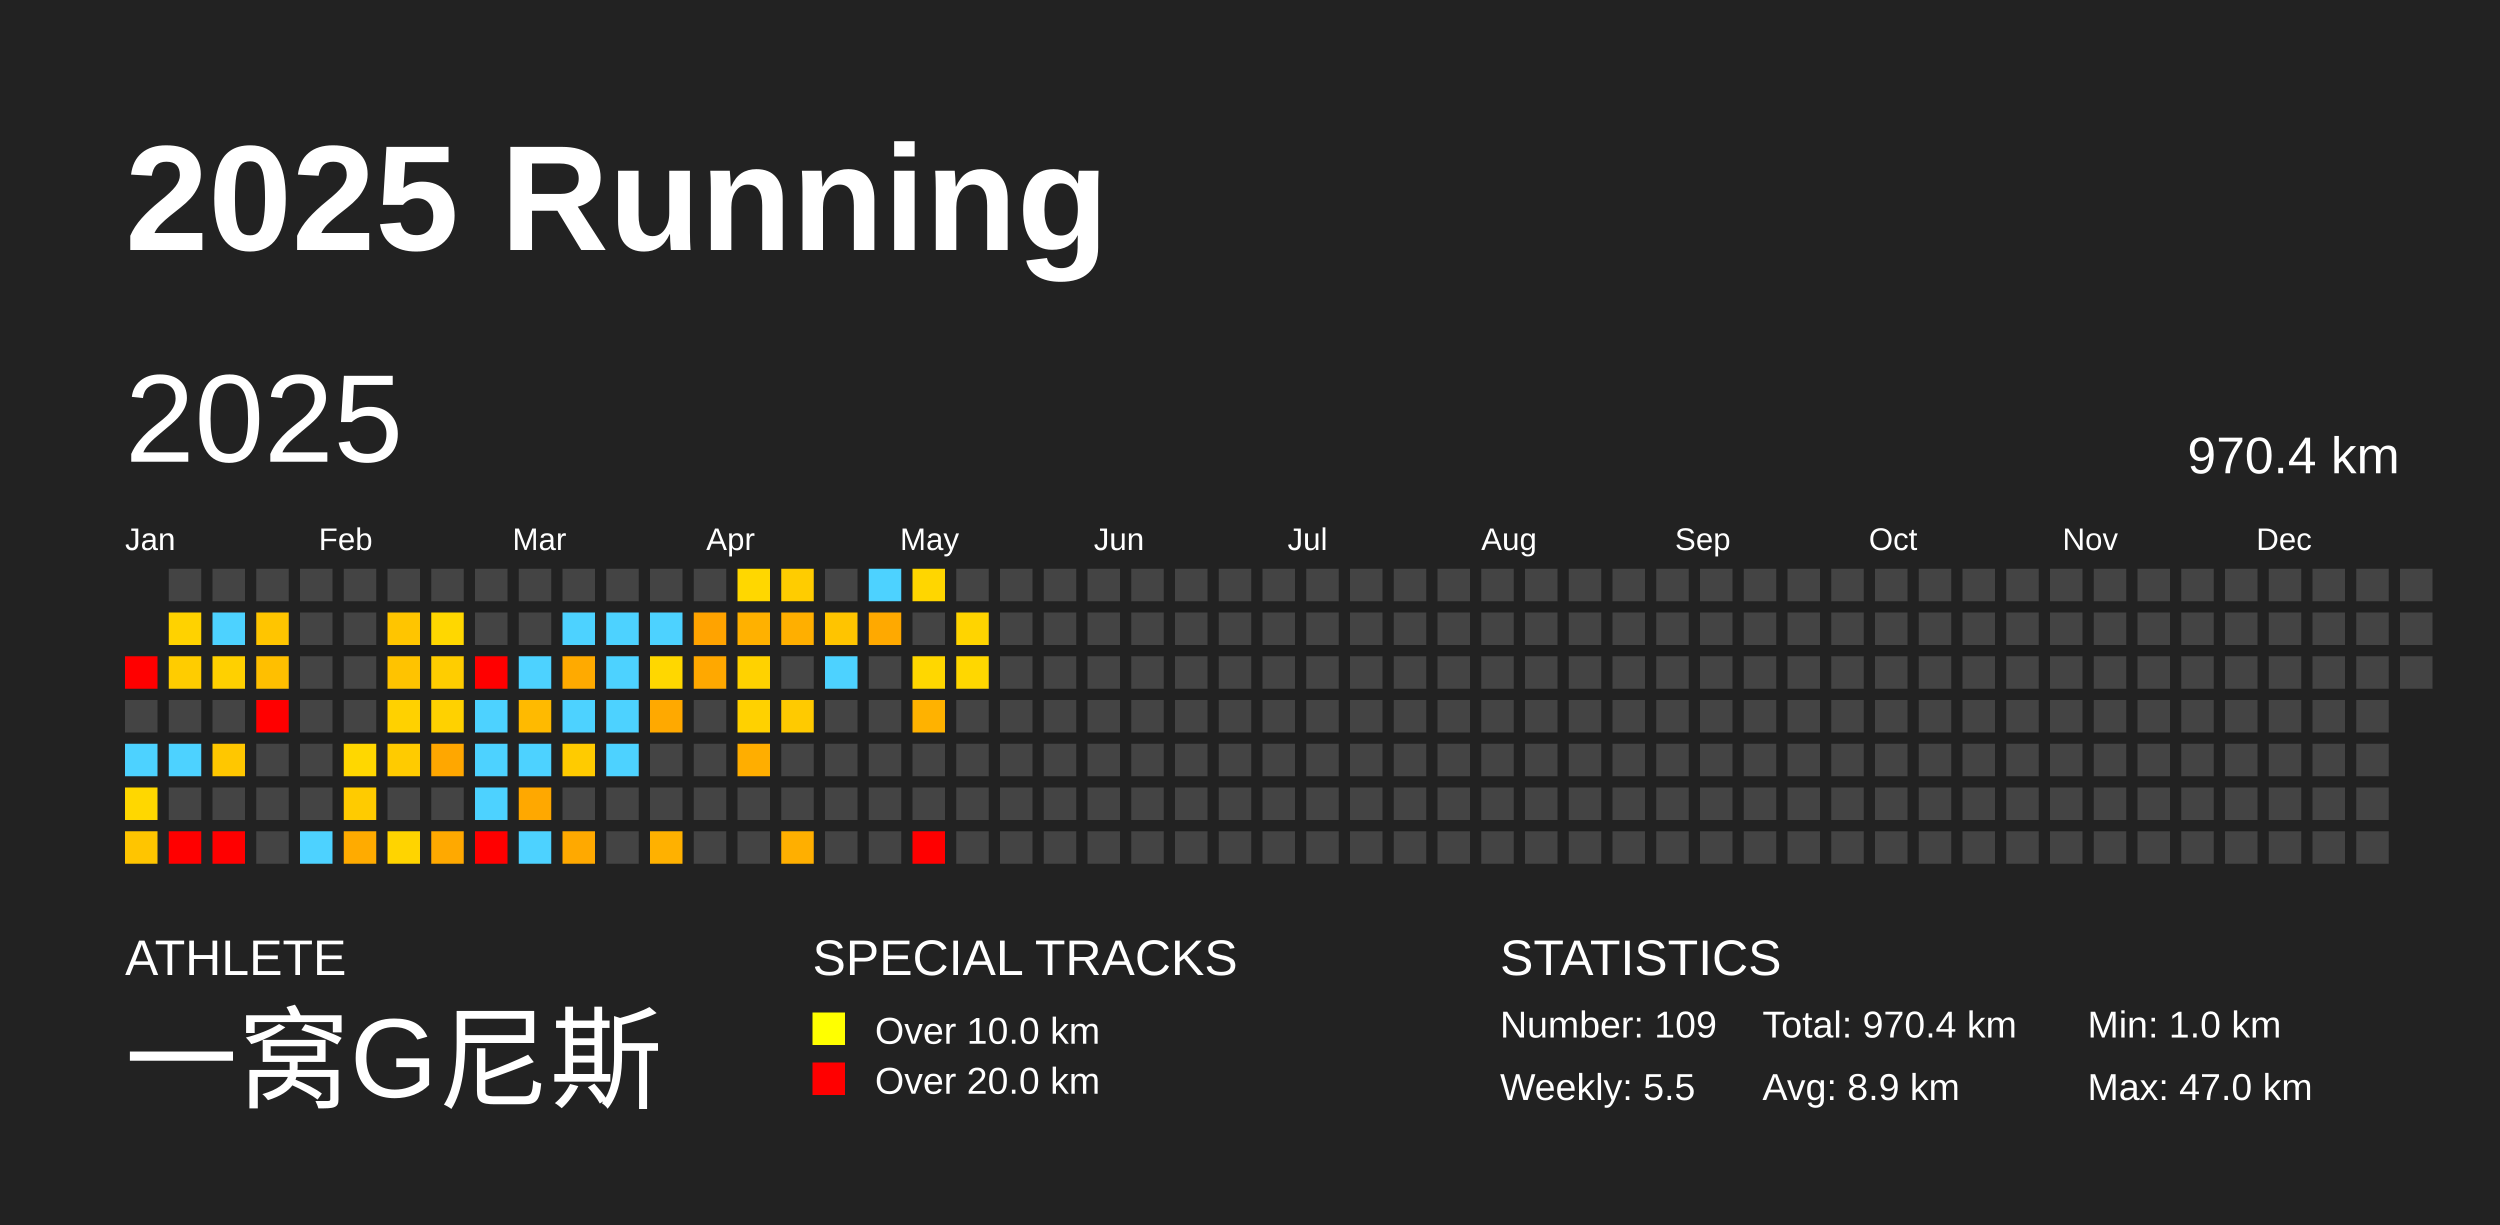
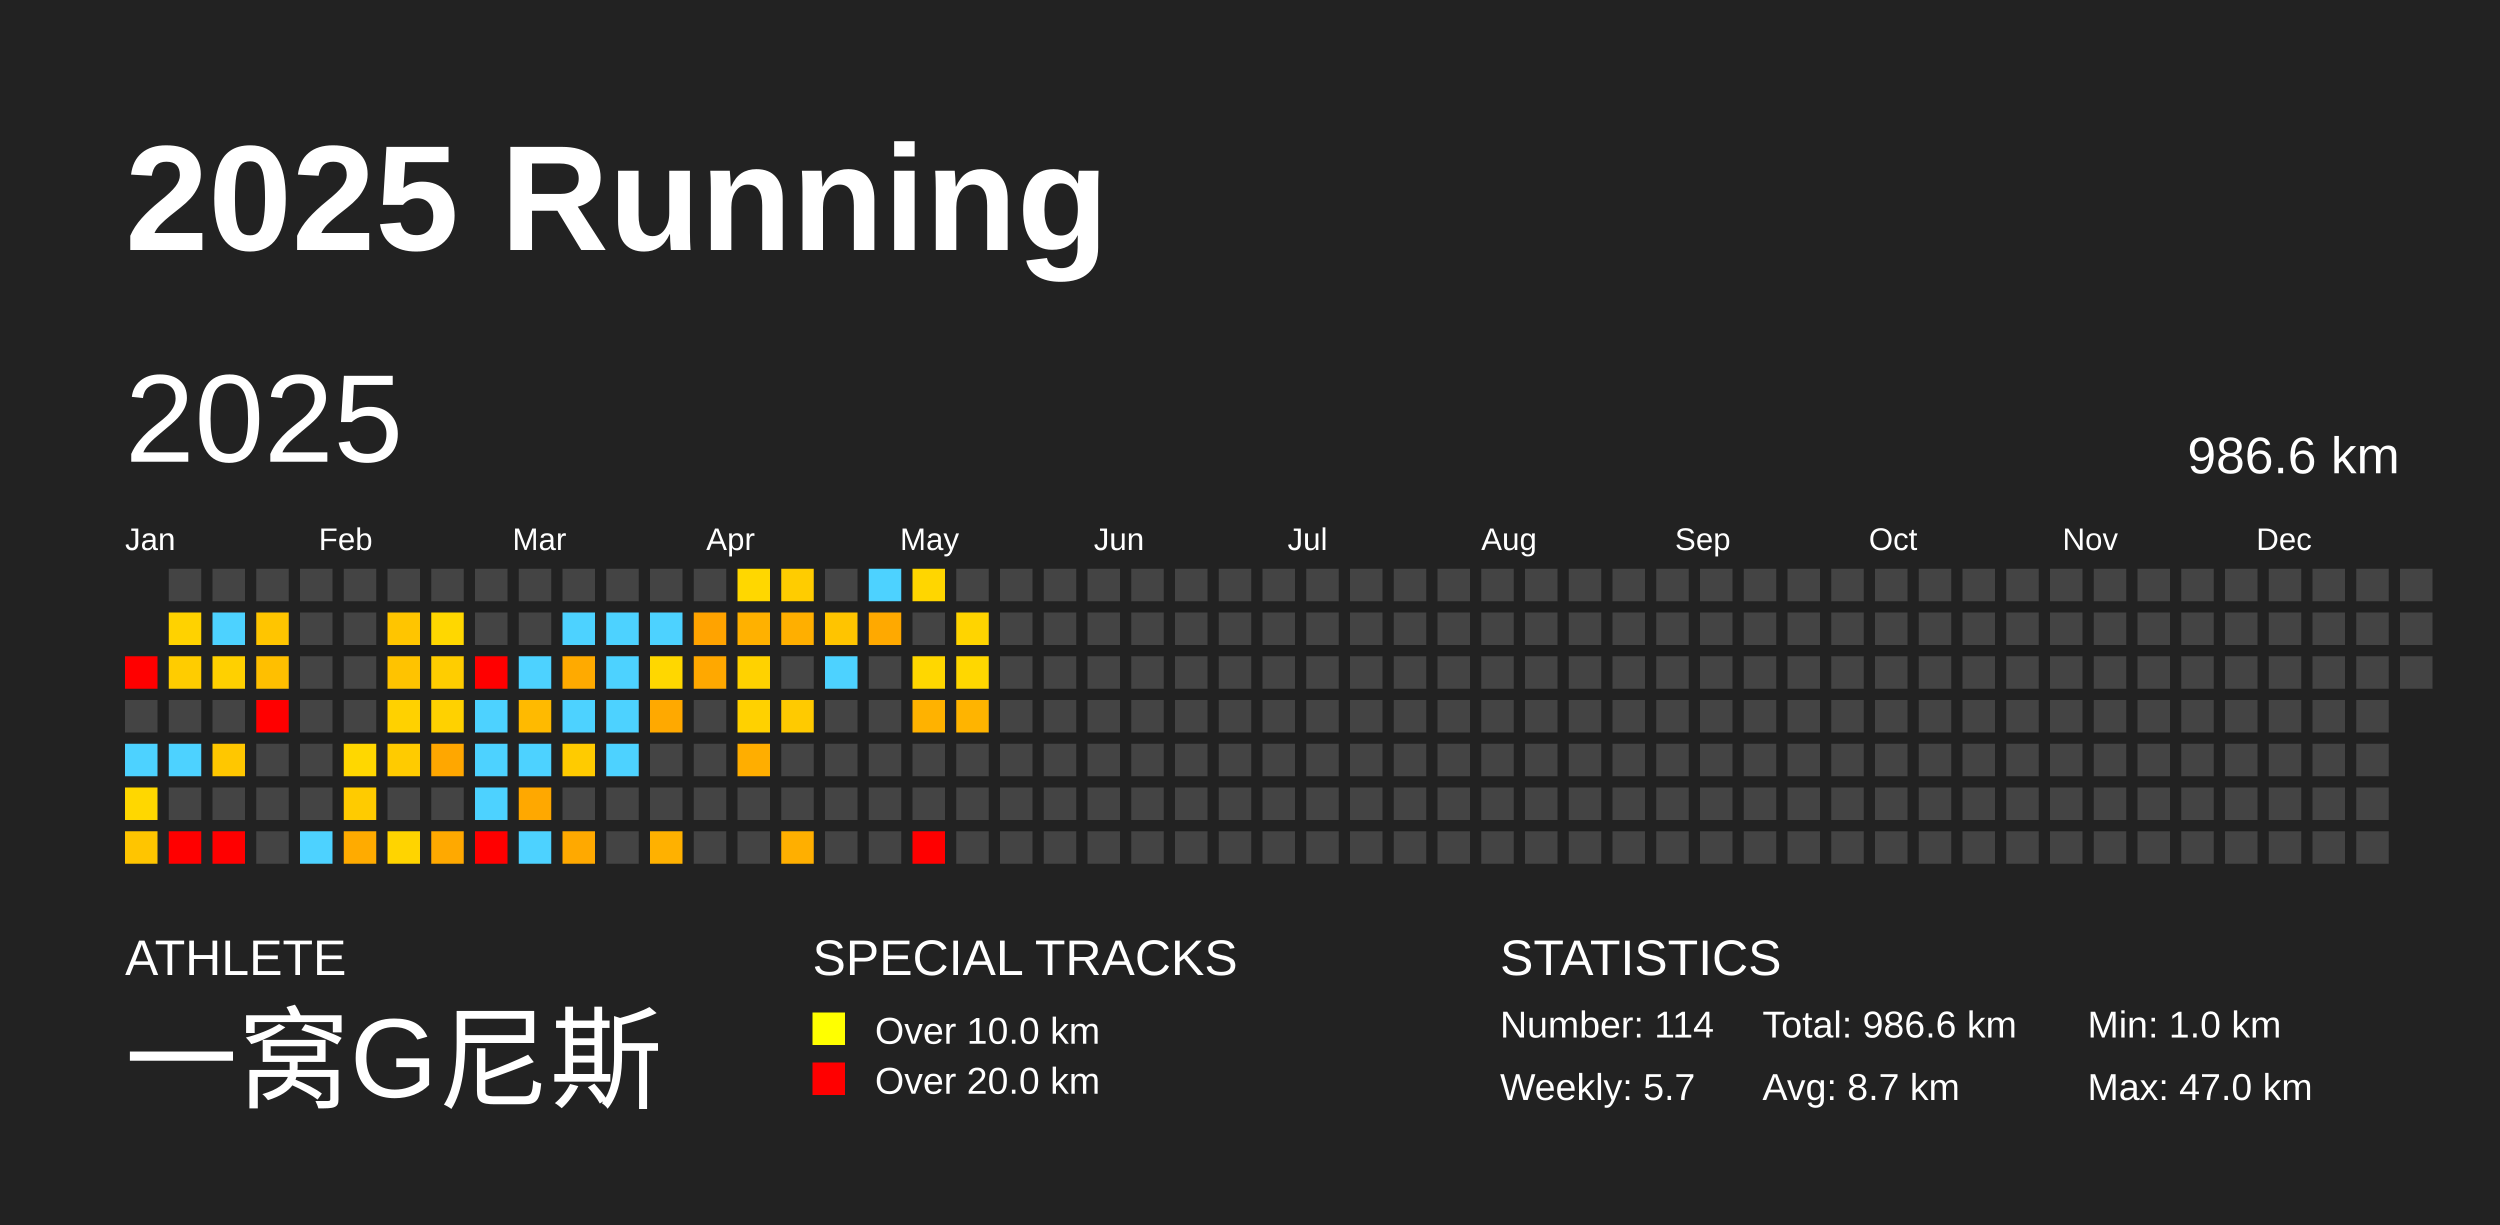
<svg xmlns="http://www.w3.org/2000/svg" baseProfile="full" height="98mm" version="1.1" viewBox="0,0,200,98" width="200mm">
  <defs />
  <rect fill="#222222" height="98" width="200" x="0" y="0" />
  <text fill="#FFFFFF" style="font-size:12px; font-family:Arial; font-weight:bold;" x="10" y="20">2025 Running</text>
  <text fill="#FFFFFF" style="font-size:4px; font-family:Arial" x="10" y="78">ATHLETE</text>
  <text fill="#FFFFFF" style="font-size:9px; font-family:Arial" x="10" y="88">一窝G尼斯</text>
  <text fill="#FFFFFF" style="font-size:4px; font-family:Arial" x="65" y="78">SPECIAL TRACKS</text>
  <rect fill="yellow" height="2.6" width="2.6" x="65" y="81" />
  <text fill="#FFFFFF" style="font-size:3px; font-family:Arial" x="70" y="83.5">Over 10.0 km</text>
  <rect fill="red" height="2.6" width="2.6" x="65" y="85" />
  <text fill="#FFFFFF" style="font-size:3px; font-family:Arial" x="70" y="87.5">Over 20.0 km</text>
  <text fill="#FFFFFF" style="font-size:4px; font-family:Arial" x="120" y="78">STATISTICS</text>
-   <text fill="#FFFFFF" style="font-size:3px; font-family:Arial" x="120" y="83">Number: 109</text>
-   <text fill="#FFFFFF" style="font-size:3px; font-family:Arial" x="120" y="88">Weekly: 5.5</text>
-   <text fill="#FFFFFF" style="font-size:3px; font-family:Arial" x="141" y="83">Total: 970.4 km</text>
-   <text fill="#FFFFFF" style="font-size:3px; font-family:Arial" x="141" y="88">Avg: 8.9 km</text>
+   <text fill="#FFFFFF" style="font-size:3px; font-family:Arial" x="120" y="83">Number: 114</text>
+   <text fill="#FFFFFF" style="font-size:3px; font-family:Arial" x="120" y="88">Weekly: 5.7</text>
+   <text fill="#FFFFFF" style="font-size:3px; font-family:Arial" x="141" y="83">Total: 986.6 km</text>
+   <text fill="#FFFFFF" style="font-size:3px; font-family:Arial" x="141" y="88">Avg: 8.7 km</text>
  <text fill="#FFFFFF" style="font-size:3px; font-family:Arial" x="167" y="83">Min: 1.0 km</text>
  <text fill="#FFFFFF" style="font-size:3px; font-family:Arial" x="167" y="88">Max: 47.0 km</text>
  <text dominant-baseline="hanging" fill="#FFFFFF" style="font-size:10.0px; font-family:Arial;" x="10" y="30">2025</text>
-   <text dominant-baseline="hanging" fill="#FFFFFF" style="font-size:4.125px; font-family:Arial;" x="175" y="35">970.4 km</text>
+   <text dominant-baseline="hanging" fill="#FFFFFF" style="font-size:4.125px; font-family:Arial;" x="175" y="35">986.6 km</text>
  <text fill="#FFFFFF" style="font-size:2.5px; font-family:Arial" x="10.0" y="44">Jan</text>
  <text fill="#FFFFFF" style="font-size:2.5px; font-family:Arial" x="25.5" y="44">Feb</text>
  <text fill="#FFFFFF" style="font-size:2.5px; font-family:Arial" x="41.0" y="44">Mar</text>
  <text fill="#FFFFFF" style="font-size:2.5px; font-family:Arial" x="56.5" y="44">Apr</text>
  <text fill="#FFFFFF" style="font-size:2.5px; font-family:Arial" x="72.0" y="44">May</text>
  <text fill="#FFFFFF" style="font-size:2.5px; font-family:Arial" x="87.5" y="44">Jun</text>
  <text fill="#FFFFFF" style="font-size:2.5px; font-family:Arial" x="103.0" y="44">Jul</text>
  <text fill="#FFFFFF" style="font-size:2.5px; font-family:Arial" x="118.5" y="44">Aug</text>
  <text fill="#FFFFFF" style="font-size:2.5px; font-family:Arial" x="134.0" y="44">Sep</text>
  <text fill="#FFFFFF" style="font-size:2.5px; font-family:Arial" x="149.5" y="44">Oct</text>
  <text fill="#FFFFFF" style="font-size:2.5px; font-family:Arial" x="165.0" y="44">Nov</text>
  <text fill="#FFFFFF" style="font-size:2.5px; font-family:Arial" x="180.5" y="44">Dec</text>
  <rect fill="red" height="2.6" width="2.6" x="10.0" y="52.5" />
  <rect fill="#444444" height="2.6" width="2.6" x="10.0" y="56.0" />
  <rect fill="#4dd2ff" height="2.6" width="2.6" x="10.0" y="59.5" />
  <rect fill="#ffd700" height="2.6" width="2.6" x="10.0" y="63.0" />
  <rect fill="#ffc500" height="2.6" width="2.6" x="10.0" y="66.5" />
  <rect fill="#444444" height="2.6" width="2.6" x="13.5" y="45.5" />
  <rect fill="#ffd200" height="2.6" width="2.6" x="13.5" y="49.0" />
  <rect fill="#ffcc00" height="2.6" width="2.6" x="13.5" y="52.5" />
  <rect fill="#444444" height="2.6" width="2.6" x="13.5" y="56.0" />
  <rect fill="#4dd2ff" height="2.6" width="2.6" x="13.5" y="59.5" />
  <rect fill="#444444" height="2.6" width="2.6" x="13.5" y="63.0" />
  <rect fill="red" height="2.6" width="2.6" x="13.5" y="66.5" />
  <rect fill="#444444" height="2.6" width="2.6" x="17.0" y="45.5" />
  <rect fill="#4dd2ff" height="2.6" width="2.6" x="17.0" y="49.0" />
  <rect fill="#ffd000" height="2.6" width="2.6" x="17.0" y="52.5" />
  <rect fill="#444444" height="2.6" width="2.6" x="17.0" y="56.0" />
  <rect fill="#ffc700" height="2.6" width="2.6" x="17.0" y="59.5" />
  <rect fill="#444444" height="2.6" width="2.6" x="17.0" y="63.0" />
  <rect fill="red" height="2.6" width="2.6" x="17.0" y="66.5" />
  <rect fill="#444444" height="2.6" width="2.6" x="20.5" y="45.5" />
  <rect fill="#ffc500" height="2.6" width="2.6" x="20.5" y="49.0" />
  <rect fill="#ffbf00" height="2.6" width="2.6" x="20.5" y="52.5" />
  <rect fill="red" height="2.6" width="2.6" x="20.5" y="56.0" />
  <rect fill="#444444" height="2.6" width="2.6" x="20.5" y="59.5" />
  <rect fill="#444444" height="2.6" width="2.6" x="20.5" y="63.0" />
  <rect fill="#444444" height="2.6" width="2.6" x="20.5" y="66.5" />
  <rect fill="#444444" height="2.6" width="2.6" x="24.0" y="45.5" />
  <rect fill="#444444" height="2.6" width="2.6" x="24.0" y="49.0" />
  <rect fill="#444444" height="2.6" width="2.6" x="24.0" y="52.5" />
  <rect fill="#444444" height="2.6" width="2.6" x="24.0" y="56.0" />
  <rect fill="#444444" height="2.6" width="2.6" x="24.0" y="59.5" />
  <rect fill="#444444" height="2.6" width="2.6" x="24.0" y="63.0" />
  <rect fill="#4dd2ff" height="2.6" width="2.6" x="24.0" y="66.5" />
  <rect fill="#444444" height="2.6" width="2.6" x="27.5" y="45.5" />
  <rect fill="#444444" height="2.6" width="2.6" x="27.5" y="49.0" />
  <rect fill="#444444" height="2.6" width="2.6" x="27.5" y="52.5" />
  <rect fill="#444444" height="2.6" width="2.6" x="27.5" y="56.0" />
  <rect fill="#ffd700" height="2.6" width="2.6" x="27.5" y="59.5" />
  <rect fill="#ffcb00" height="2.6" width="2.6" x="27.5" y="63.0" />
  <rect fill="#ffab00" height="2.6" width="2.6" x="27.5" y="66.5" />
  <rect fill="#444444" height="2.6" width="2.6" x="31.0" y="45.5" />
  <rect fill="#ffc500" height="2.6" width="2.6" x="31.0" y="49.0" />
  <rect fill="#ffc300" height="2.6" width="2.6" x="31.0" y="52.5" />
  <rect fill="#ffd100" height="2.6" width="2.6" x="31.0" y="56.0" />
  <rect fill="#ffcb00" height="2.6" width="2.6" x="31.0" y="59.5" />
  <rect fill="#444444" height="2.6" width="2.6" x="31.0" y="63.0" />
  <rect fill="#ffd400" height="2.6" width="2.6" x="31.0" y="66.5" />
  <rect fill="#444444" height="2.6" width="2.6" x="34.5" y="45.5" />
  <rect fill="#ffd700" height="2.6" width="2.6" x="34.5" y="49.0" />
  <rect fill="#ffcd00" height="2.6" width="2.6" x="34.5" y="52.5" />
  <rect fill="#ffd100" height="2.6" width="2.6" x="34.5" y="56.0" />
  <rect fill="#ffa700" height="2.6" width="2.6" x="34.5" y="59.5" />
  <rect fill="#444444" height="2.6" width="2.6" x="34.5" y="63.0" />
  <rect fill="#ffa900" height="2.6" width="2.6" x="34.5" y="66.5" />
  <rect fill="#444444" height="2.6" width="2.6" x="38.0" y="45.5" />
  <rect fill="#444444" height="2.6" width="2.6" x="38.0" y="49.0" />
  <rect fill="red" height="2.6" width="2.6" x="38.0" y="52.5" />
  <rect fill="#4dd2ff" height="2.6" width="2.6" x="38.0" y="56.0" />
  <rect fill="#4dd2ff" height="2.6" width="2.6" x="38.0" y="59.5" />
  <rect fill="#4dd2ff" height="2.6" width="2.6" x="38.0" y="63.0" />
  <rect fill="red" height="2.6" width="2.6" x="38.0" y="66.5" />
  <rect fill="#444444" height="2.6" width="2.6" x="41.5" y="45.5" />
  <rect fill="#444444" height="2.6" width="2.6" x="41.5" y="49.0" />
  <rect fill="#4dd2ff" height="2.6" width="2.6" x="41.5" y="52.5" />
  <rect fill="#ffba00" height="2.6" width="2.6" x="41.5" y="56.0" />
  <rect fill="#4dd2ff" height="2.6" width="2.6" x="41.5" y="59.5" />
  <rect fill="#ffa800" height="2.6" width="2.6" x="41.5" y="63.0" />
  <rect fill="#4dd2ff" height="2.6" width="2.6" x="41.5" y="66.5" />
  <rect fill="#444444" height="2.6" width="2.6" x="45.0" y="45.5" />
  <rect fill="#4dd2ff" height="2.6" width="2.6" x="45.0" y="49.0" />
  <rect fill="#ffaa00" height="2.6" width="2.6" x="45.0" y="52.5" />
  <rect fill="#4dd2ff" height="2.6" width="2.6" x="45.0" y="56.0" />
  <rect fill="#ffcb00" height="2.6" width="2.6" x="45.0" y="59.5" />
  <rect fill="#444444" height="2.6" width="2.6" x="45.0" y="63.0" />
  <rect fill="#ffa900" height="2.6" width="2.6" x="45.0" y="66.5" />
  <rect fill="#444444" height="2.6" width="2.6" x="48.5" y="45.5" />
  <rect fill="#4dd2ff" height="2.6" width="2.6" x="48.5" y="49.0" />
  <rect fill="#4dd2ff" height="2.6" width="2.6" x="48.5" y="52.5" />
  <rect fill="#4dd2ff" height="2.6" width="2.6" x="48.5" y="56.0" />
  <rect fill="#4dd2ff" height="2.6" width="2.6" x="48.5" y="59.5" />
  <rect fill="#444444" height="2.6" width="2.6" x="48.5" y="63.0" />
  <rect fill="#444444" height="2.6" width="2.6" x="48.5" y="66.5" />
  <rect fill="#444444" height="2.6" width="2.6" x="52.0" y="45.5" />
  <rect fill="#4dd2ff" height="2.6" width="2.6" x="52.0" y="49.0" />
  <rect fill="#ffd700" height="2.6" width="2.6" x="52.0" y="52.5" />
  <rect fill="#ffa900" height="2.6" width="2.6" x="52.0" y="56.0" />
  <rect fill="#444444" height="2.6" width="2.6" x="52.0" y="59.5" />
  <rect fill="#444444" height="2.6" width="2.6" x="52.0" y="63.0" />
  <rect fill="#ffb100" height="2.6" width="2.6" x="52.0" y="66.5" />
  <rect fill="#444444" height="2.6" width="2.6" x="55.5" y="45.5" />
  <rect fill="#ffa300" height="2.6" width="2.6" x="55.5" y="49.0" />
  <rect fill="#ffa800" height="2.6" width="2.6" x="55.5" y="52.5" />
  <rect fill="#444444" height="2.6" width="2.6" x="55.5" y="56.0" />
  <rect fill="#444444" height="2.6" width="2.6" x="55.5" y="59.5" />
  <rect fill="#444444" height="2.6" width="2.6" x="55.5" y="63.0" />
  <rect fill="#444444" height="2.6" width="2.6" x="55.5" y="66.5" />
  <rect fill="#ffd700" height="2.6" width="2.6" x="59.0" y="45.5" />
  <rect fill="#ffb100" height="2.6" width="2.6" x="59.0" y="49.0" />
  <rect fill="#ffd200" height="2.6" width="2.6" x="59.0" y="52.5" />
  <rect fill="#ffd100" height="2.6" width="2.6" x="59.0" y="56.0" />
  <rect fill="#ffae00" height="2.6" width="2.6" x="59.0" y="59.5" />
  <rect fill="#444444" height="2.6" width="2.6" x="59.0" y="63.0" />
  <rect fill="#444444" height="2.6" width="2.6" x="59.0" y="66.5" />
  <rect fill="#ffcc00" height="2.6" width="2.6" x="62.5" y="45.5" />
  <rect fill="#ffaf00" height="2.6" width="2.6" x="62.5" y="49.0" />
  <rect fill="#444444" height="2.6" width="2.6" x="62.5" y="52.5" />
  <rect fill="#ffca00" height="2.6" width="2.6" x="62.5" y="56.0" />
  <rect fill="#444444" height="2.6" width="2.6" x="62.5" y="59.5" />
  <rect fill="#444444" height="2.6" width="2.6" x="62.5" y="63.0" />
  <rect fill="#ffaf00" height="2.6" width="2.6" x="62.5" y="66.5" />
  <rect fill="#444444" height="2.6" width="2.6" x="66.0" y="45.5" />
  <rect fill="#ffc400" height="2.6" width="2.6" x="66.0" y="49.0" />
  <rect fill="#4dd2ff" height="2.6" width="2.6" x="66.0" y="52.5" />
  <rect fill="#444444" height="2.6" width="2.6" x="66.0" y="56.0" />
  <rect fill="#444444" height="2.6" width="2.6" x="66.0" y="59.5" />
  <rect fill="#444444" height="2.6" width="2.6" x="66.0" y="63.0" />
  <rect fill="#444444" height="2.6" width="2.6" x="66.0" y="66.5" />
  <rect fill="#4dd2ff" height="2.6" width="2.6" x="69.5" y="45.5" />
  <rect fill="#ffa900" height="2.6" width="2.6" x="69.5" y="49.0" />
  <rect fill="#444444" height="2.6" width="2.6" x="69.5" y="52.5" />
  <rect fill="#444444" height="2.6" width="2.6" x="69.5" y="56.0" />
  <rect fill="#444444" height="2.6" width="2.6" x="69.5" y="59.5" />
  <rect fill="#444444" height="2.6" width="2.6" x="69.5" y="63.0" />
  <rect fill="#444444" height="2.6" width="2.6" x="69.5" y="66.5" />
  <rect fill="#ffd600" height="2.6" width="2.6" x="73.0" y="45.5" />
  <rect fill="#444444" height="2.6" width="2.6" x="73.0" y="49.0" />
  <rect fill="#ffd700" height="2.6" width="2.6" x="73.0" y="52.5" />
  <rect fill="#ffb200" height="2.6" width="2.6" x="73.0" y="56.0" />
  <rect fill="#444444" height="2.6" width="2.6" x="73.0" y="59.5" />
  <rect fill="#444444" height="2.6" width="2.6" x="73.0" y="63.0" />
  <rect fill="red" height="2.6" width="2.6" x="73.0" y="66.5" />
  <rect fill="#444444" height="2.6" width="2.6" x="76.5" y="45.5" />
  <rect fill="#ffd400" height="2.6" width="2.6" x="76.5" y="49.0" />
  <rect fill="#ffd700" height="2.6" width="2.6" x="76.5" y="52.5" />
-   <rect fill="#444444" height="2.6" width="2.6" x="76.5" y="56.0" />
+   <rect fill="#ffb400" height="2.6" width="2.6" x="76.5" y="56.0" />
  <rect fill="#444444" height="2.6" width="2.6" x="76.5" y="59.5" />
  <rect fill="#444444" height="2.6" width="2.6" x="76.5" y="63.0" />
  <rect fill="#444444" height="2.6" width="2.6" x="76.5" y="66.5" />
  <rect fill="#444444" height="2.6" width="2.6" x="80.0" y="45.5" />
  <rect fill="#444444" height="2.6" width="2.6" x="80.0" y="49.0" />
  <rect fill="#444444" height="2.6" width="2.6" x="80.0" y="52.5" />
  <rect fill="#444444" height="2.6" width="2.6" x="80.0" y="56.0" />
  <rect fill="#444444" height="2.6" width="2.6" x="80.0" y="59.5" />
  <rect fill="#444444" height="2.6" width="2.6" x="80.0" y="63.0" />
  <rect fill="#444444" height="2.6" width="2.6" x="80.0" y="66.5" />
  <rect fill="#444444" height="2.6" width="2.6" x="83.5" y="45.5" />
  <rect fill="#444444" height="2.6" width="2.6" x="83.5" y="49.0" />
  <rect fill="#444444" height="2.6" width="2.6" x="83.5" y="52.5" />
  <rect fill="#444444" height="2.6" width="2.6" x="83.5" y="56.0" />
  <rect fill="#444444" height="2.6" width="2.6" x="83.5" y="59.5" />
  <rect fill="#444444" height="2.6" width="2.6" x="83.5" y="63.0" />
  <rect fill="#444444" height="2.6" width="2.6" x="83.5" y="66.5" />
  <rect fill="#444444" height="2.6" width="2.6" x="87.0" y="45.5" />
  <rect fill="#444444" height="2.6" width="2.6" x="87.0" y="49.0" />
  <rect fill="#444444" height="2.6" width="2.6" x="87.0" y="52.5" />
  <rect fill="#444444" height="2.6" width="2.6" x="87.0" y="56.0" />
  <rect fill="#444444" height="2.6" width="2.6" x="87.0" y="59.5" />
  <rect fill="#444444" height="2.6" width="2.6" x="87.0" y="63.0" />
  <rect fill="#444444" height="2.6" width="2.6" x="87.0" y="66.5" />
  <rect fill="#444444" height="2.6" width="2.6" x="90.5" y="45.5" />
  <rect fill="#444444" height="2.6" width="2.6" x="90.5" y="49.0" />
  <rect fill="#444444" height="2.6" width="2.6" x="90.5" y="52.5" />
  <rect fill="#444444" height="2.6" width="2.6" x="90.5" y="56.0" />
  <rect fill="#444444" height="2.6" width="2.6" x="90.5" y="59.5" />
  <rect fill="#444444" height="2.6" width="2.6" x="90.5" y="63.0" />
  <rect fill="#444444" height="2.6" width="2.6" x="90.5" y="66.5" />
  <rect fill="#444444" height="2.6" width="2.6" x="94.0" y="45.5" />
  <rect fill="#444444" height="2.6" width="2.6" x="94.0" y="49.0" />
  <rect fill="#444444" height="2.6" width="2.6" x="94.0" y="52.5" />
  <rect fill="#444444" height="2.6" width="2.6" x="94.0" y="56.0" />
  <rect fill="#444444" height="2.6" width="2.6" x="94.0" y="59.5" />
  <rect fill="#444444" height="2.6" width="2.6" x="94.0" y="63.0" />
  <rect fill="#444444" height="2.6" width="2.6" x="94.0" y="66.5" />
  <rect fill="#444444" height="2.6" width="2.6" x="97.5" y="45.5" />
  <rect fill="#444444" height="2.6" width="2.6" x="97.5" y="49.0" />
  <rect fill="#444444" height="2.6" width="2.6" x="97.5" y="52.5" />
  <rect fill="#444444" height="2.6" width="2.6" x="97.5" y="56.0" />
  <rect fill="#444444" height="2.6" width="2.6" x="97.5" y="59.5" />
  <rect fill="#444444" height="2.6" width="2.6" x="97.5" y="63.0" />
  <rect fill="#444444" height="2.6" width="2.6" x="97.5" y="66.5" />
  <rect fill="#444444" height="2.6" width="2.6" x="101.0" y="45.5" />
  <rect fill="#444444" height="2.6" width="2.6" x="101.0" y="49.0" />
  <rect fill="#444444" height="2.6" width="2.6" x="101.0" y="52.5" />
  <rect fill="#444444" height="2.6" width="2.6" x="101.0" y="56.0" />
  <rect fill="#444444" height="2.6" width="2.6" x="101.0" y="59.5" />
  <rect fill="#444444" height="2.6" width="2.6" x="101.0" y="63.0" />
  <rect fill="#444444" height="2.6" width="2.6" x="101.0" y="66.5" />
  <rect fill="#444444" height="2.6" width="2.6" x="104.5" y="45.5" />
  <rect fill="#444444" height="2.6" width="2.6" x="104.5" y="49.0" />
  <rect fill="#444444" height="2.6" width="2.6" x="104.5" y="52.5" />
  <rect fill="#444444" height="2.6" width="2.6" x="104.5" y="56.0" />
  <rect fill="#444444" height="2.6" width="2.6" x="104.5" y="59.5" />
  <rect fill="#444444" height="2.6" width="2.6" x="104.5" y="63.0" />
  <rect fill="#444444" height="2.6" width="2.6" x="104.5" y="66.5" />
  <rect fill="#444444" height="2.6" width="2.6" x="108.0" y="45.5" />
  <rect fill="#444444" height="2.6" width="2.6" x="108.0" y="49.0" />
  <rect fill="#444444" height="2.6" width="2.6" x="108.0" y="52.5" />
  <rect fill="#444444" height="2.6" width="2.6" x="108.0" y="56.0" />
  <rect fill="#444444" height="2.6" width="2.6" x="108.0" y="59.5" />
  <rect fill="#444444" height="2.6" width="2.6" x="108.0" y="63.0" />
  <rect fill="#444444" height="2.6" width="2.6" x="108.0" y="66.5" />
  <rect fill="#444444" height="2.6" width="2.6" x="111.5" y="45.5" />
  <rect fill="#444444" height="2.6" width="2.6" x="111.5" y="49.0" />
  <rect fill="#444444" height="2.6" width="2.6" x="111.5" y="52.5" />
  <rect fill="#444444" height="2.6" width="2.6" x="111.5" y="56.0" />
  <rect fill="#444444" height="2.6" width="2.6" x="111.5" y="59.5" />
  <rect fill="#444444" height="2.6" width="2.6" x="111.5" y="63.0" />
  <rect fill="#444444" height="2.6" width="2.6" x="111.5" y="66.5" />
  <rect fill="#444444" height="2.6" width="2.6" x="115.0" y="45.5" />
  <rect fill="#444444" height="2.6" width="2.6" x="115.0" y="49.0" />
  <rect fill="#444444" height="2.6" width="2.6" x="115.0" y="52.5" />
  <rect fill="#444444" height="2.6" width="2.6" x="115.0" y="56.0" />
  <rect fill="#444444" height="2.6" width="2.6" x="115.0" y="59.5" />
  <rect fill="#444444" height="2.6" width="2.6" x="115.0" y="63.0" />
  <rect fill="#444444" height="2.6" width="2.6" x="115.0" y="66.5" />
  <rect fill="#444444" height="2.6" width="2.6" x="118.5" y="45.5" />
  <rect fill="#444444" height="2.6" width="2.6" x="118.5" y="49.0" />
  <rect fill="#444444" height="2.6" width="2.6" x="118.5" y="52.5" />
  <rect fill="#444444" height="2.6" width="2.6" x="118.5" y="56.0" />
  <rect fill="#444444" height="2.6" width="2.6" x="118.5" y="59.5" />
  <rect fill="#444444" height="2.6" width="2.6" x="118.5" y="63.0" />
  <rect fill="#444444" height="2.6" width="2.6" x="118.5" y="66.5" />
  <rect fill="#444444" height="2.6" width="2.6" x="122.0" y="45.5" />
  <rect fill="#444444" height="2.6" width="2.6" x="122.0" y="49.0" />
  <rect fill="#444444" height="2.6" width="2.6" x="122.0" y="52.5" />
  <rect fill="#444444" height="2.6" width="2.6" x="122.0" y="56.0" />
  <rect fill="#444444" height="2.6" width="2.6" x="122.0" y="59.5" />
  <rect fill="#444444" height="2.6" width="2.6" x="122.0" y="63.0" />
  <rect fill="#444444" height="2.6" width="2.6" x="122.0" y="66.5" />
  <rect fill="#444444" height="2.6" width="2.6" x="125.5" y="45.5" />
  <rect fill="#444444" height="2.6" width="2.6" x="125.5" y="49.0" />
  <rect fill="#444444" height="2.6" width="2.6" x="125.5" y="52.5" />
  <rect fill="#444444" height="2.6" width="2.6" x="125.5" y="56.0" />
  <rect fill="#444444" height="2.6" width="2.6" x="125.5" y="59.5" />
  <rect fill="#444444" height="2.6" width="2.6" x="125.5" y="63.0" />
  <rect fill="#444444" height="2.6" width="2.6" x="125.5" y="66.5" />
  <rect fill="#444444" height="2.6" width="2.6" x="129.0" y="45.5" />
  <rect fill="#444444" height="2.6" width="2.6" x="129.0" y="49.0" />
  <rect fill="#444444" height="2.6" width="2.6" x="129.0" y="52.5" />
  <rect fill="#444444" height="2.6" width="2.6" x="129.0" y="56.0" />
  <rect fill="#444444" height="2.6" width="2.6" x="129.0" y="59.5" />
  <rect fill="#444444" height="2.6" width="2.6" x="129.0" y="63.0" />
  <rect fill="#444444" height="2.6" width="2.6" x="129.0" y="66.5" />
  <rect fill="#444444" height="2.6" width="2.6" x="132.5" y="45.5" />
  <rect fill="#444444" height="2.6" width="2.6" x="132.5" y="49.0" />
  <rect fill="#444444" height="2.6" width="2.6" x="132.5" y="52.5" />
  <rect fill="#444444" height="2.6" width="2.6" x="132.5" y="56.0" />
  <rect fill="#444444" height="2.6" width="2.6" x="132.5" y="59.5" />
  <rect fill="#444444" height="2.6" width="2.6" x="132.5" y="63.0" />
  <rect fill="#444444" height="2.6" width="2.6" x="132.5" y="66.5" />
  <rect fill="#444444" height="2.6" width="2.6" x="136.0" y="45.5" />
  <rect fill="#444444" height="2.6" width="2.6" x="136.0" y="49.0" />
  <rect fill="#444444" height="2.6" width="2.6" x="136.0" y="52.5" />
  <rect fill="#444444" height="2.6" width="2.6" x="136.0" y="56.0" />
  <rect fill="#444444" height="2.6" width="2.6" x="136.0" y="59.5" />
  <rect fill="#444444" height="2.6" width="2.6" x="136.0" y="63.0" />
  <rect fill="#444444" height="2.6" width="2.6" x="136.0" y="66.5" />
  <rect fill="#444444" height="2.6" width="2.6" x="139.5" y="45.5" />
  <rect fill="#444444" height="2.6" width="2.6" x="139.5" y="49.0" />
  <rect fill="#444444" height="2.6" width="2.6" x="139.5" y="52.5" />
  <rect fill="#444444" height="2.6" width="2.6" x="139.5" y="56.0" />
  <rect fill="#444444" height="2.6" width="2.6" x="139.5" y="59.5" />
  <rect fill="#444444" height="2.6" width="2.6" x="139.5" y="63.0" />
  <rect fill="#444444" height="2.6" width="2.6" x="139.5" y="66.5" />
  <rect fill="#444444" height="2.6" width="2.6" x="143.0" y="45.5" />
  <rect fill="#444444" height="2.6" width="2.6" x="143.0" y="49.0" />
  <rect fill="#444444" height="2.6" width="2.6" x="143.0" y="52.5" />
  <rect fill="#444444" height="2.6" width="2.6" x="143.0" y="56.0" />
  <rect fill="#444444" height="2.6" width="2.6" x="143.0" y="59.5" />
  <rect fill="#444444" height="2.6" width="2.6" x="143.0" y="63.0" />
  <rect fill="#444444" height="2.6" width="2.6" x="143.0" y="66.5" />
  <rect fill="#444444" height="2.6" width="2.6" x="146.5" y="45.5" />
  <rect fill="#444444" height="2.6" width="2.6" x="146.5" y="49.0" />
  <rect fill="#444444" height="2.6" width="2.6" x="146.5" y="52.5" />
  <rect fill="#444444" height="2.6" width="2.6" x="146.5" y="56.0" />
  <rect fill="#444444" height="2.6" width="2.6" x="146.5" y="59.5" />
  <rect fill="#444444" height="2.6" width="2.6" x="146.5" y="63.0" />
  <rect fill="#444444" height="2.6" width="2.6" x="146.5" y="66.5" />
  <rect fill="#444444" height="2.6" width="2.6" x="150.0" y="45.5" />
  <rect fill="#444444" height="2.6" width="2.6" x="150.0" y="49.0" />
  <rect fill="#444444" height="2.6" width="2.6" x="150.0" y="52.5" />
  <rect fill="#444444" height="2.6" width="2.6" x="150.0" y="56.0" />
  <rect fill="#444444" height="2.6" width="2.6" x="150.0" y="59.5" />
  <rect fill="#444444" height="2.6" width="2.6" x="150.0" y="63.0" />
  <rect fill="#444444" height="2.6" width="2.6" x="150.0" y="66.5" />
  <rect fill="#444444" height="2.6" width="2.6" x="153.5" y="45.5" />
  <rect fill="#444444" height="2.6" width="2.6" x="153.5" y="49.0" />
  <rect fill="#444444" height="2.6" width="2.6" x="153.5" y="52.5" />
  <rect fill="#444444" height="2.6" width="2.6" x="153.5" y="56.0" />
  <rect fill="#444444" height="2.6" width="2.6" x="153.5" y="59.5" />
  <rect fill="#444444" height="2.6" width="2.6" x="153.5" y="63.0" />
  <rect fill="#444444" height="2.6" width="2.6" x="153.5" y="66.5" />
  <rect fill="#444444" height="2.6" width="2.6" x="157.0" y="45.5" />
  <rect fill="#444444" height="2.6" width="2.6" x="157.0" y="49.0" />
  <rect fill="#444444" height="2.6" width="2.6" x="157.0" y="52.5" />
  <rect fill="#444444" height="2.6" width="2.6" x="157.0" y="56.0" />
  <rect fill="#444444" height="2.6" width="2.6" x="157.0" y="59.5" />
  <rect fill="#444444" height="2.6" width="2.6" x="157.0" y="63.0" />
  <rect fill="#444444" height="2.6" width="2.6" x="157.0" y="66.5" />
  <rect fill="#444444" height="2.6" width="2.6" x="160.5" y="45.5" />
  <rect fill="#444444" height="2.6" width="2.6" x="160.5" y="49.0" />
  <rect fill="#444444" height="2.6" width="2.6" x="160.5" y="52.5" />
  <rect fill="#444444" height="2.6" width="2.6" x="160.5" y="56.0" />
  <rect fill="#444444" height="2.6" width="2.6" x="160.5" y="59.5" />
  <rect fill="#444444" height="2.6" width="2.6" x="160.5" y="63.0" />
  <rect fill="#444444" height="2.6" width="2.6" x="160.5" y="66.5" />
  <rect fill="#444444" height="2.6" width="2.6" x="164.0" y="45.5" />
  <rect fill="#444444" height="2.6" width="2.6" x="164.0" y="49.0" />
  <rect fill="#444444" height="2.6" width="2.6" x="164.0" y="52.5" />
  <rect fill="#444444" height="2.6" width="2.6" x="164.0" y="56.0" />
  <rect fill="#444444" height="2.6" width="2.6" x="164.0" y="59.5" />
  <rect fill="#444444" height="2.6" width="2.6" x="164.0" y="63.0" />
  <rect fill="#444444" height="2.6" width="2.6" x="164.0" y="66.5" />
  <rect fill="#444444" height="2.6" width="2.6" x="167.5" y="45.5" />
  <rect fill="#444444" height="2.6" width="2.6" x="167.5" y="49.0" />
  <rect fill="#444444" height="2.6" width="2.6" x="167.5" y="52.5" />
  <rect fill="#444444" height="2.6" width="2.6" x="167.5" y="56.0" />
  <rect fill="#444444" height="2.6" width="2.6" x="167.5" y="59.5" />
  <rect fill="#444444" height="2.6" width="2.6" x="167.5" y="63.0" />
  <rect fill="#444444" height="2.6" width="2.6" x="167.5" y="66.5" />
  <rect fill="#444444" height="2.6" width="2.6" x="171.0" y="45.5" />
  <rect fill="#444444" height="2.6" width="2.6" x="171.0" y="49.0" />
  <rect fill="#444444" height="2.6" width="2.6" x="171.0" y="52.5" />
  <rect fill="#444444" height="2.6" width="2.6" x="171.0" y="56.0" />
  <rect fill="#444444" height="2.6" width="2.6" x="171.0" y="59.5" />
  <rect fill="#444444" height="2.6" width="2.6" x="171.0" y="63.0" />
  <rect fill="#444444" height="2.6" width="2.6" x="171.0" y="66.5" />
  <rect fill="#444444" height="2.6" width="2.6" x="174.5" y="45.5" />
  <rect fill="#444444" height="2.6" width="2.6" x="174.5" y="49.0" />
  <rect fill="#444444" height="2.6" width="2.6" x="174.5" y="52.5" />
  <rect fill="#444444" height="2.6" width="2.6" x="174.5" y="56.0" />
  <rect fill="#444444" height="2.6" width="2.6" x="174.5" y="59.5" />
  <rect fill="#444444" height="2.6" width="2.6" x="174.5" y="63.0" />
  <rect fill="#444444" height="2.6" width="2.6" x="174.5" y="66.5" />
  <rect fill="#444444" height="2.6" width="2.6" x="178.0" y="45.5" />
  <rect fill="#444444" height="2.6" width="2.6" x="178.0" y="49.0" />
  <rect fill="#444444" height="2.6" width="2.6" x="178.0" y="52.5" />
  <rect fill="#444444" height="2.6" width="2.6" x="178.0" y="56.0" />
  <rect fill="#444444" height="2.6" width="2.6" x="178.0" y="59.5" />
  <rect fill="#444444" height="2.6" width="2.6" x="178.0" y="63.0" />
  <rect fill="#444444" height="2.6" width="2.6" x="178.0" y="66.5" />
  <rect fill="#444444" height="2.6" width="2.6" x="181.5" y="45.5" />
  <rect fill="#444444" height="2.6" width="2.6" x="181.5" y="49.0" />
  <rect fill="#444444" height="2.6" width="2.6" x="181.5" y="52.5" />
  <rect fill="#444444" height="2.6" width="2.6" x="181.5" y="56.0" />
  <rect fill="#444444" height="2.6" width="2.6" x="181.5" y="59.5" />
  <rect fill="#444444" height="2.6" width="2.6" x="181.5" y="63.0" />
  <rect fill="#444444" height="2.6" width="2.6" x="181.5" y="66.5" />
  <rect fill="#444444" height="2.6" width="2.6" x="185.0" y="45.5" />
  <rect fill="#444444" height="2.6" width="2.6" x="185.0" y="49.0" />
  <rect fill="#444444" height="2.6" width="2.6" x="185.0" y="52.5" />
  <rect fill="#444444" height="2.6" width="2.6" x="185.0" y="56.0" />
  <rect fill="#444444" height="2.6" width="2.6" x="185.0" y="59.5" />
  <rect fill="#444444" height="2.6" width="2.6" x="185.0" y="63.0" />
  <rect fill="#444444" height="2.6" width="2.6" x="185.0" y="66.5" />
  <rect fill="#444444" height="2.6" width="2.6" x="188.5" y="45.5" />
  <rect fill="#444444" height="2.6" width="2.6" x="188.5" y="49.0" />
  <rect fill="#444444" height="2.6" width="2.6" x="188.5" y="52.5" />
  <rect fill="#444444" height="2.6" width="2.6" x="188.5" y="56.0" />
  <rect fill="#444444" height="2.6" width="2.6" x="188.5" y="59.5" />
  <rect fill="#444444" height="2.6" width="2.6" x="188.5" y="63.0" />
  <rect fill="#444444" height="2.6" width="2.6" x="188.5" y="66.5" />
  <rect fill="#444444" height="2.6" width="2.6" x="192.0" y="45.5" />
  <rect fill="#444444" height="2.6" width="2.6" x="192.0" y="49.0" />
  <rect fill="#444444" height="2.6" width="2.6" x="192.0" y="52.5" />
</svg>
